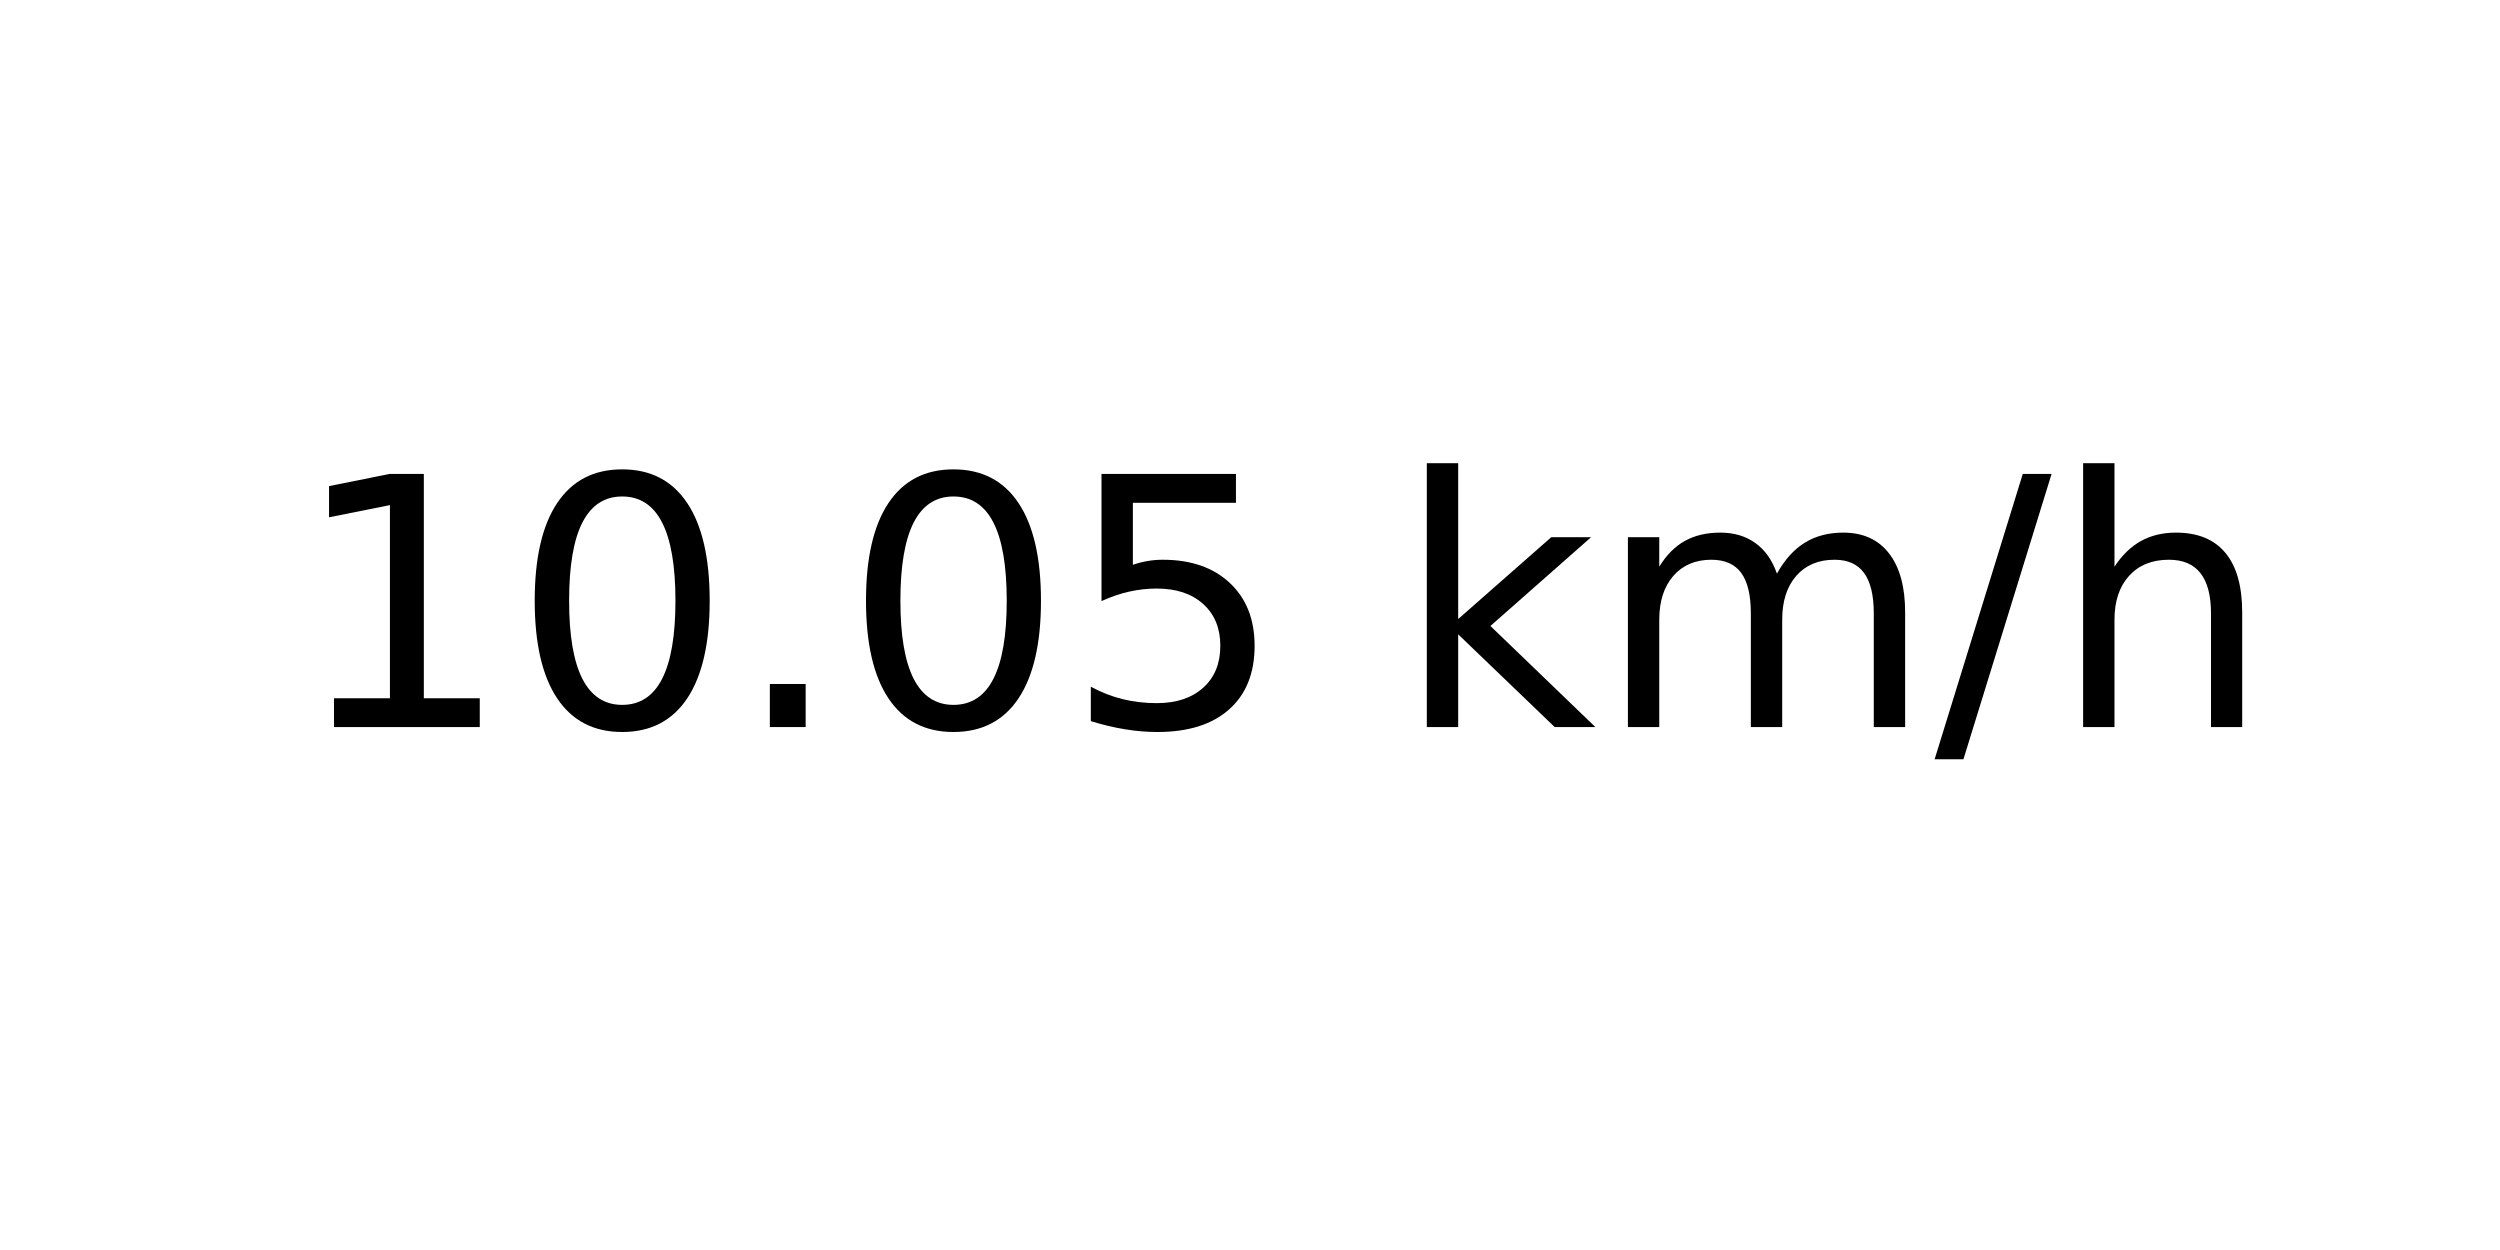
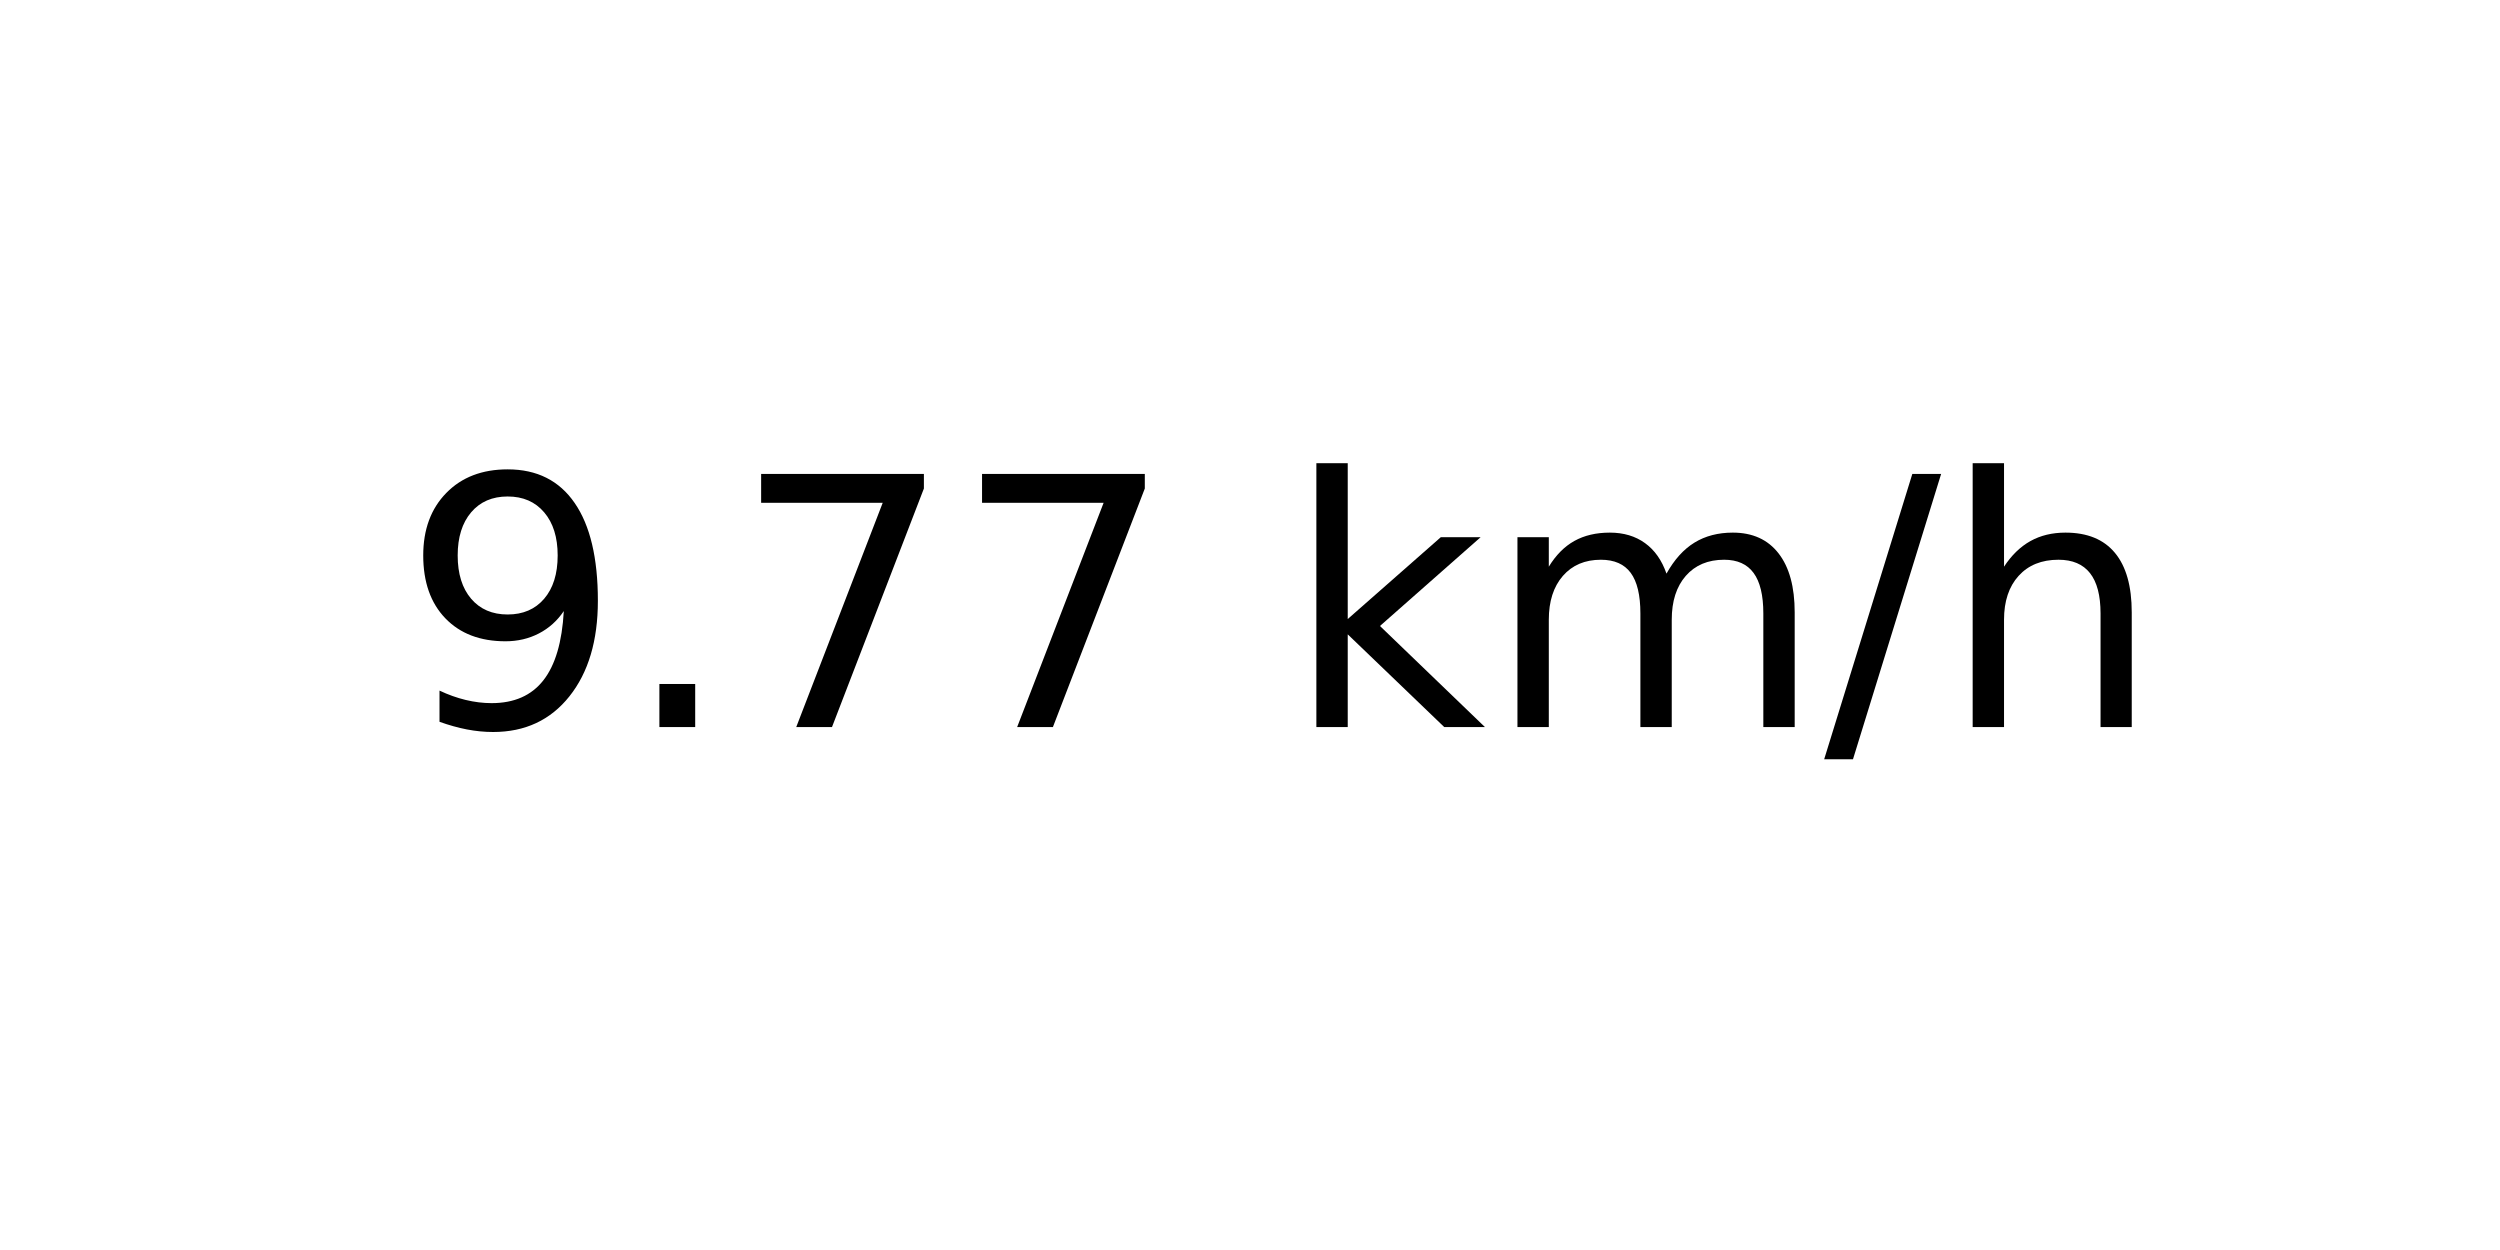
<svg xmlns="http://www.w3.org/2000/svg" xmlns:xlink="http://www.w3.org/1999/xlink" width="72pt" height="36pt" viewBox="0 0 72 36" version="1.1">
  <defs>
    <style type="text/css">*{stroke-linejoin: round; stroke-linecap: butt}</style>
  </defs>
  <g id="figure_1">
    <g id="axes_1">
      <g id="text_1">
-         <g transform="translate(8.378125 20.93937) scale(0.1 -0.1)">
+         <g transform="translate(11.55937 20.93937) scale(0.1 -0.1)">
          <defs>
-             <path id="DejaVuSans-31" d="M 794 531  L 1825 531  L 1825 4091  L 703 3866  L 703 4441  L 1819 4666  L 2450 4666  L 2450 531  L 3481 531  L 3481 0  L 794 0  L 794 531  z " transform="scale(0.015625)" />
-             <path id="DejaVuSans-30" d="M 2034 4250  Q 1547 4250 1301 3770  Q 1056 3291 1056 2328  Q 1056 1369 1301 889  Q 1547 409 2034 409  Q 2525 409 2770 889  Q 3016 1369 3016 2328  Q 3016 3291 2770 3770  Q 2525 4250 2034 4250  z M 2034 4750  Q 2819 4750 3233 4129  Q 3647 3509 3647 2328  Q 3647 1150 3233 529  Q 2819 -91 2034 -91  Q 1250 -91 836 529  Q 422 1150 422 2328  Q 422 3509 836 4129  Q 1250 4750 2034 4750  z " transform="scale(0.015625)" />
+             <path id="DejaVuSans-39" d="M 703 97  L 703 672  Q 941 559 1184 500  Q 1428 441 1663 441  Q 2288 441 2617 861  Q 2947 1281 2994 2138  Q 2813 1869 2534 1725  Q 2256 1581 1919 1581  Q 1219 1581 811 2004  Q 403 2428 403 3163  Q 403 3881 828 4315  Q 1253 4750 1959 4750  Q 2769 4750 3195 4129  Q 3622 3509 3622 2328  Q 3622 1225 3098 567  Q 2575 -91 1691 -91  Q 1453 -91 1209 -44  Q 966 3 703 97  z M 1959 2075  Q 2384 2075 2632 2365  Q 2881 2656 2881 3163  Q 2881 3666 2632 3958  Q 2384 4250 1959 4250  Q 1534 4250 1286 3958  Q 1038 3666 1038 3163  Q 1038 2656 1286 2365  Q 1534 2075 1959 2075  z " transform="scale(0.015625)" />
            <path id="DejaVuSans-2e" d="M 684 794  L 1344 794  L 1344 0  L 684 0  L 684 794  z " transform="scale(0.015625)" />
-             <path id="DejaVuSans-35" d="M 691 4666  L 3169 4666  L 3169 4134  L 1269 4134  L 1269 2991  Q 1406 3038 1543 3061  Q 1681 3084 1819 3084  Q 2600 3084 3056 2656  Q 3513 2228 3513 1497  Q 3513 744 3044 326  Q 2575 -91 1722 -91  Q 1428 -91 1123 -41  Q 819 9 494 109  L 494 744  Q 775 591 1075 516  Q 1375 441 1709 441  Q 2250 441 2565 725  Q 2881 1009 2881 1497  Q 2881 1984 2565 2268  Q 2250 2553 1709 2553  Q 1456 2553 1204 2497  Q 953 2441 691 2322  L 691 4666  z " transform="scale(0.015625)" />
+             <path id="DejaVuSans-37" d="M 525 4666  L 3525 4666  L 3525 4397  L 1831 0  L 1172 0  L 2766 4134  L 525 4134  L 525 4666  z " transform="scale(0.015625)" />
            <path id="DejaVuSans-20" transform="scale(0.015625)" />
            <path id="DejaVuSans-6b" d="M 581 4863  L 1159 4863  L 1159 1991  L 2875 3500  L 3609 3500  L 1753 1863  L 3688 0  L 2938 0  L 1159 1709  L 1159 0  L 581 0  L 581 4863  z " transform="scale(0.015625)" />
            <path id="DejaVuSans-6d" d="M 3328 2828  Q 3544 3216 3844 3400  Q 4144 3584 4550 3584  Q 5097 3584 5394 3201  Q 5691 2819 5691 2113  L 5691 0  L 5113 0  L 5113 2094  Q 5113 2597 4934 2840  Q 4756 3084 4391 3084  Q 3944 3084 3684 2787  Q 3425 2491 3425 1978  L 3425 0  L 2847 0  L 2847 2094  Q 2847 2600 2669 2842  Q 2491 3084 2119 3084  Q 1678 3084 1418 2786  Q 1159 2488 1159 1978  L 1159 0  L 581 0  L 581 3500  L 1159 3500  L 1159 2956  Q 1356 3278 1631 3431  Q 1906 3584 2284 3584  Q 2666 3584 2933 3390  Q 3200 3197 3328 2828  z " transform="scale(0.015625)" />
            <path id="DejaVuSans-2f" d="M 1625 4666  L 2156 4666  L 531 -594  L 0 -594  L 1625 4666  z " transform="scale(0.015625)" />
            <path id="DejaVuSans-68" d="M 3513 2113  L 3513 0  L 2938 0  L 2938 2094  Q 2938 2591 2744 2837  Q 2550 3084 2163 3084  Q 1697 3084 1428 2787  Q 1159 2491 1159 1978  L 1159 0  L 581 0  L 581 4863  L 1159 4863  L 1159 2956  Q 1366 3272 1645 3428  Q 1925 3584 2291 3584  Q 2894 3584 3203 3211  Q 3513 2838 3513 2113  z " transform="scale(0.015625)" />
          </defs>
-           <use xlink:href="#DejaVuSans-31" />
-           <use xlink:href="#DejaVuSans-30" x="63.623" />
-           <use xlink:href="#DejaVuSans-2e" x="127.246" />
-           <use xlink:href="#DejaVuSans-30" x="159.033" />
-           <use xlink:href="#DejaVuSans-35" x="222.656" />
-           <use xlink:href="#DejaVuSans-20" x="286.279" />
-           <use xlink:href="#DejaVuSans-6b" x="318.066" />
-           <use xlink:href="#DejaVuSans-6d" x="375.977" />
-           <use xlink:href="#DejaVuSans-2f" x="473.389" />
-           <use xlink:href="#DejaVuSans-68" x="507.08" />
+           <use xlink:href="#DejaVuSans-39" />
+           <use xlink:href="#DejaVuSans-2e" x="63.623" />
+           <use xlink:href="#DejaVuSans-37" x="95.41" />
+           <use xlink:href="#DejaVuSans-37" x="159.033" />
+           <use xlink:href="#DejaVuSans-20" x="222.656" />
+           <use xlink:href="#DejaVuSans-6b" x="254.443" />
+           <use xlink:href="#DejaVuSans-6d" x="312.354" />
+           <use xlink:href="#DejaVuSans-2f" x="409.766" />
+           <use xlink:href="#DejaVuSans-68" x="443.457" />
        </g>
      </g>
    </g>
  </g>
</svg>
